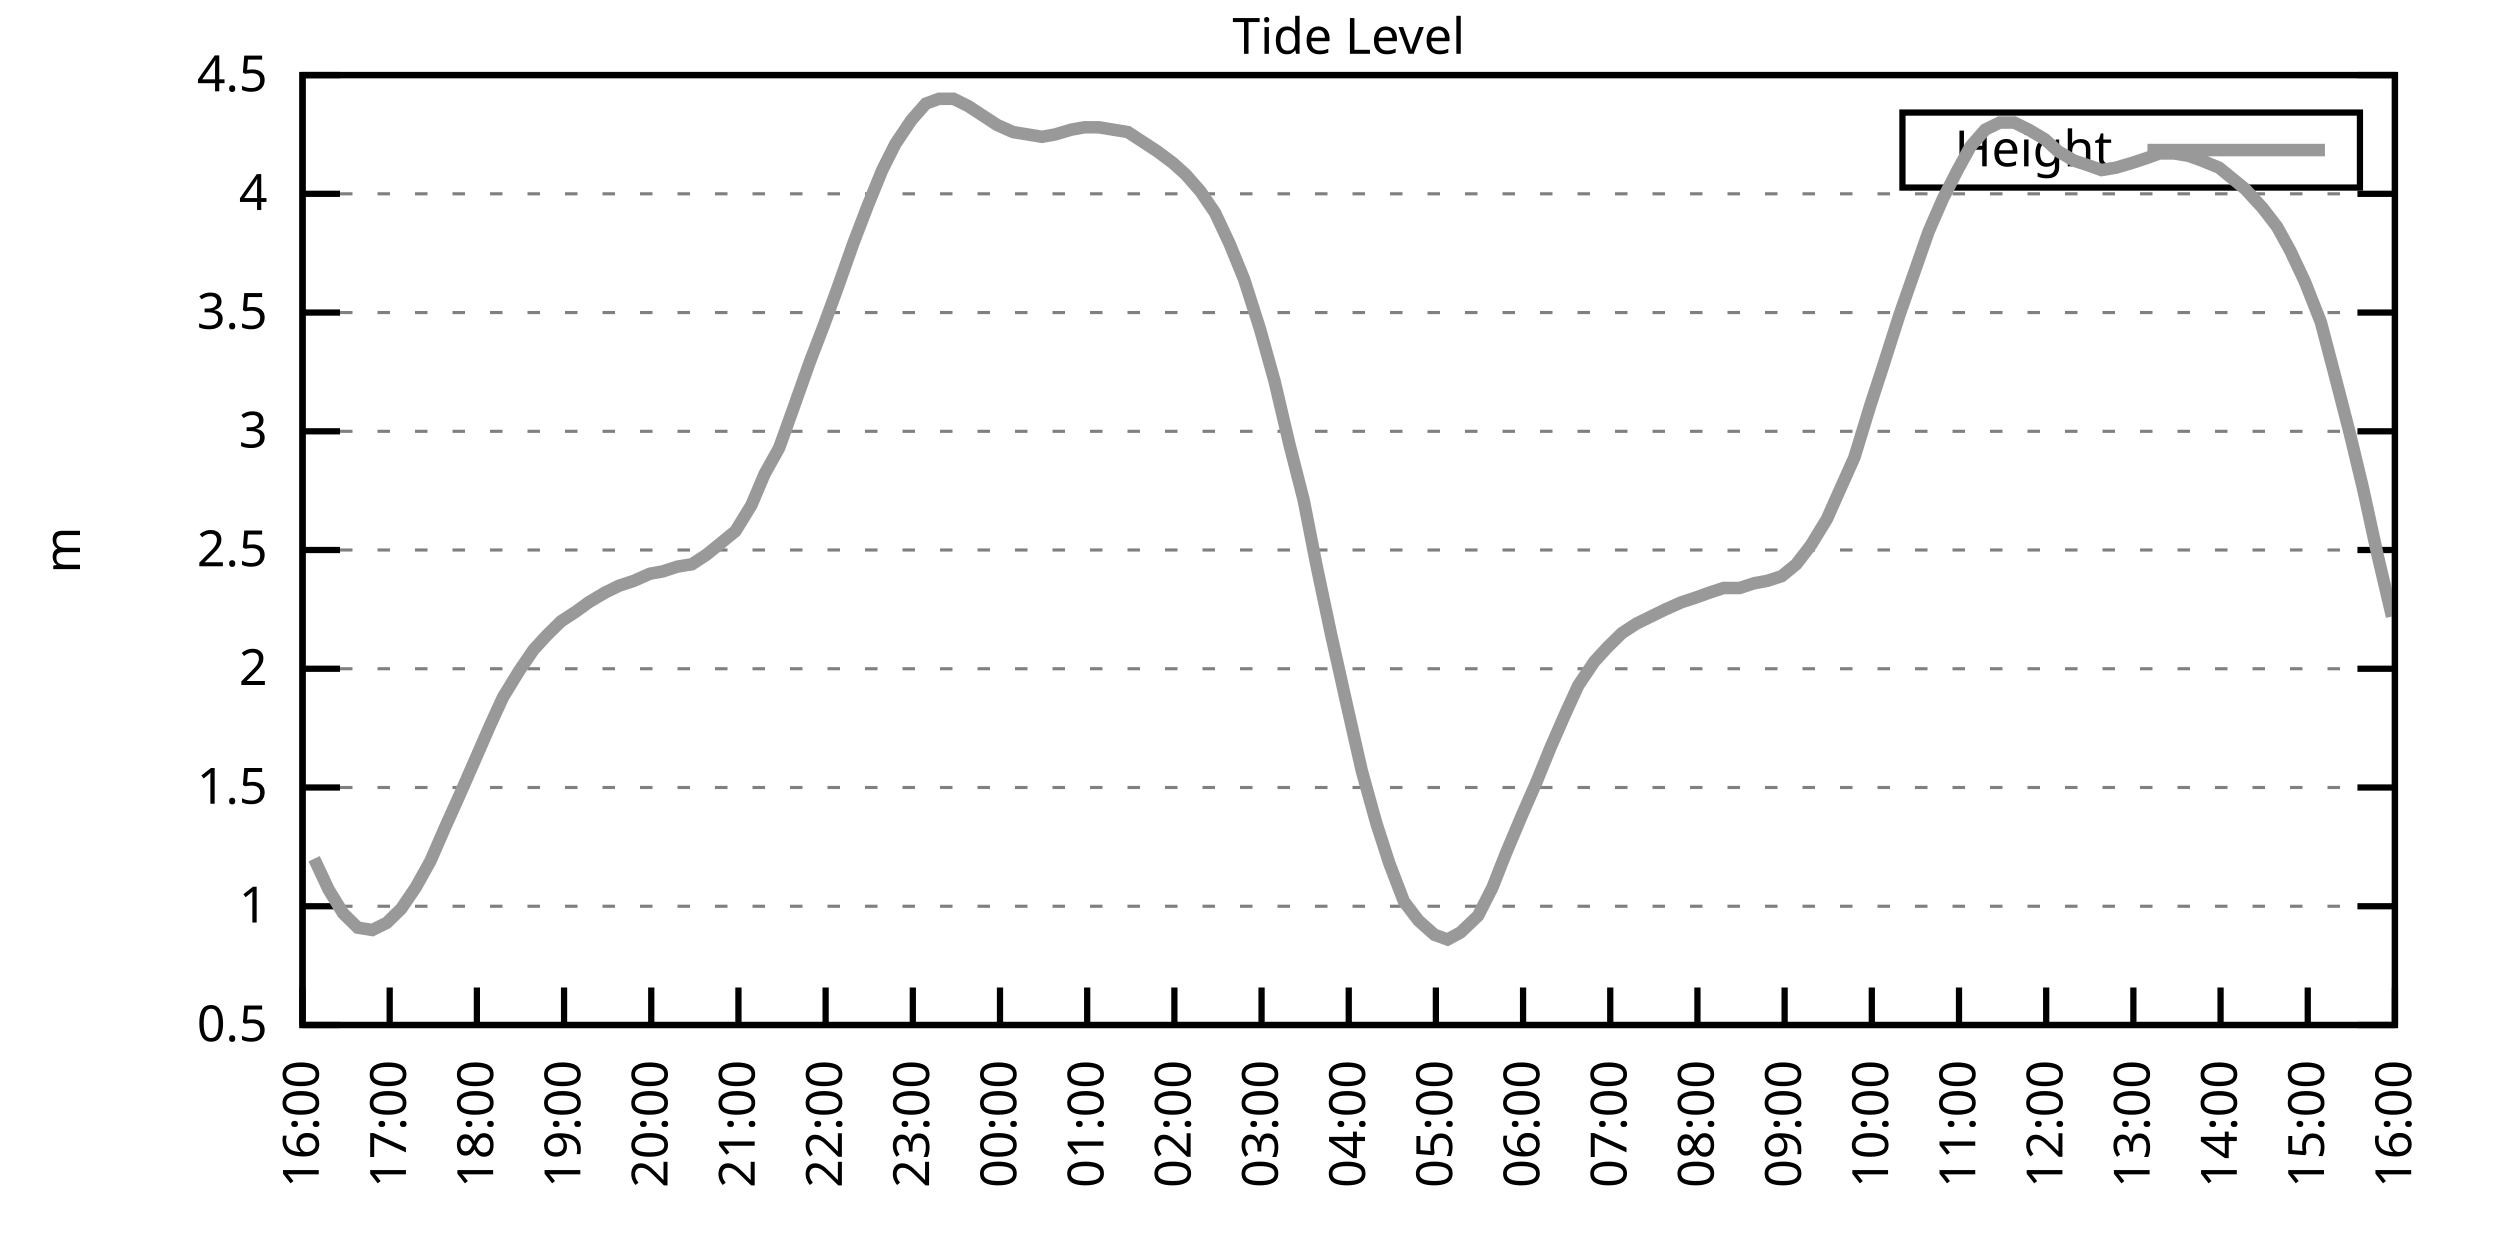
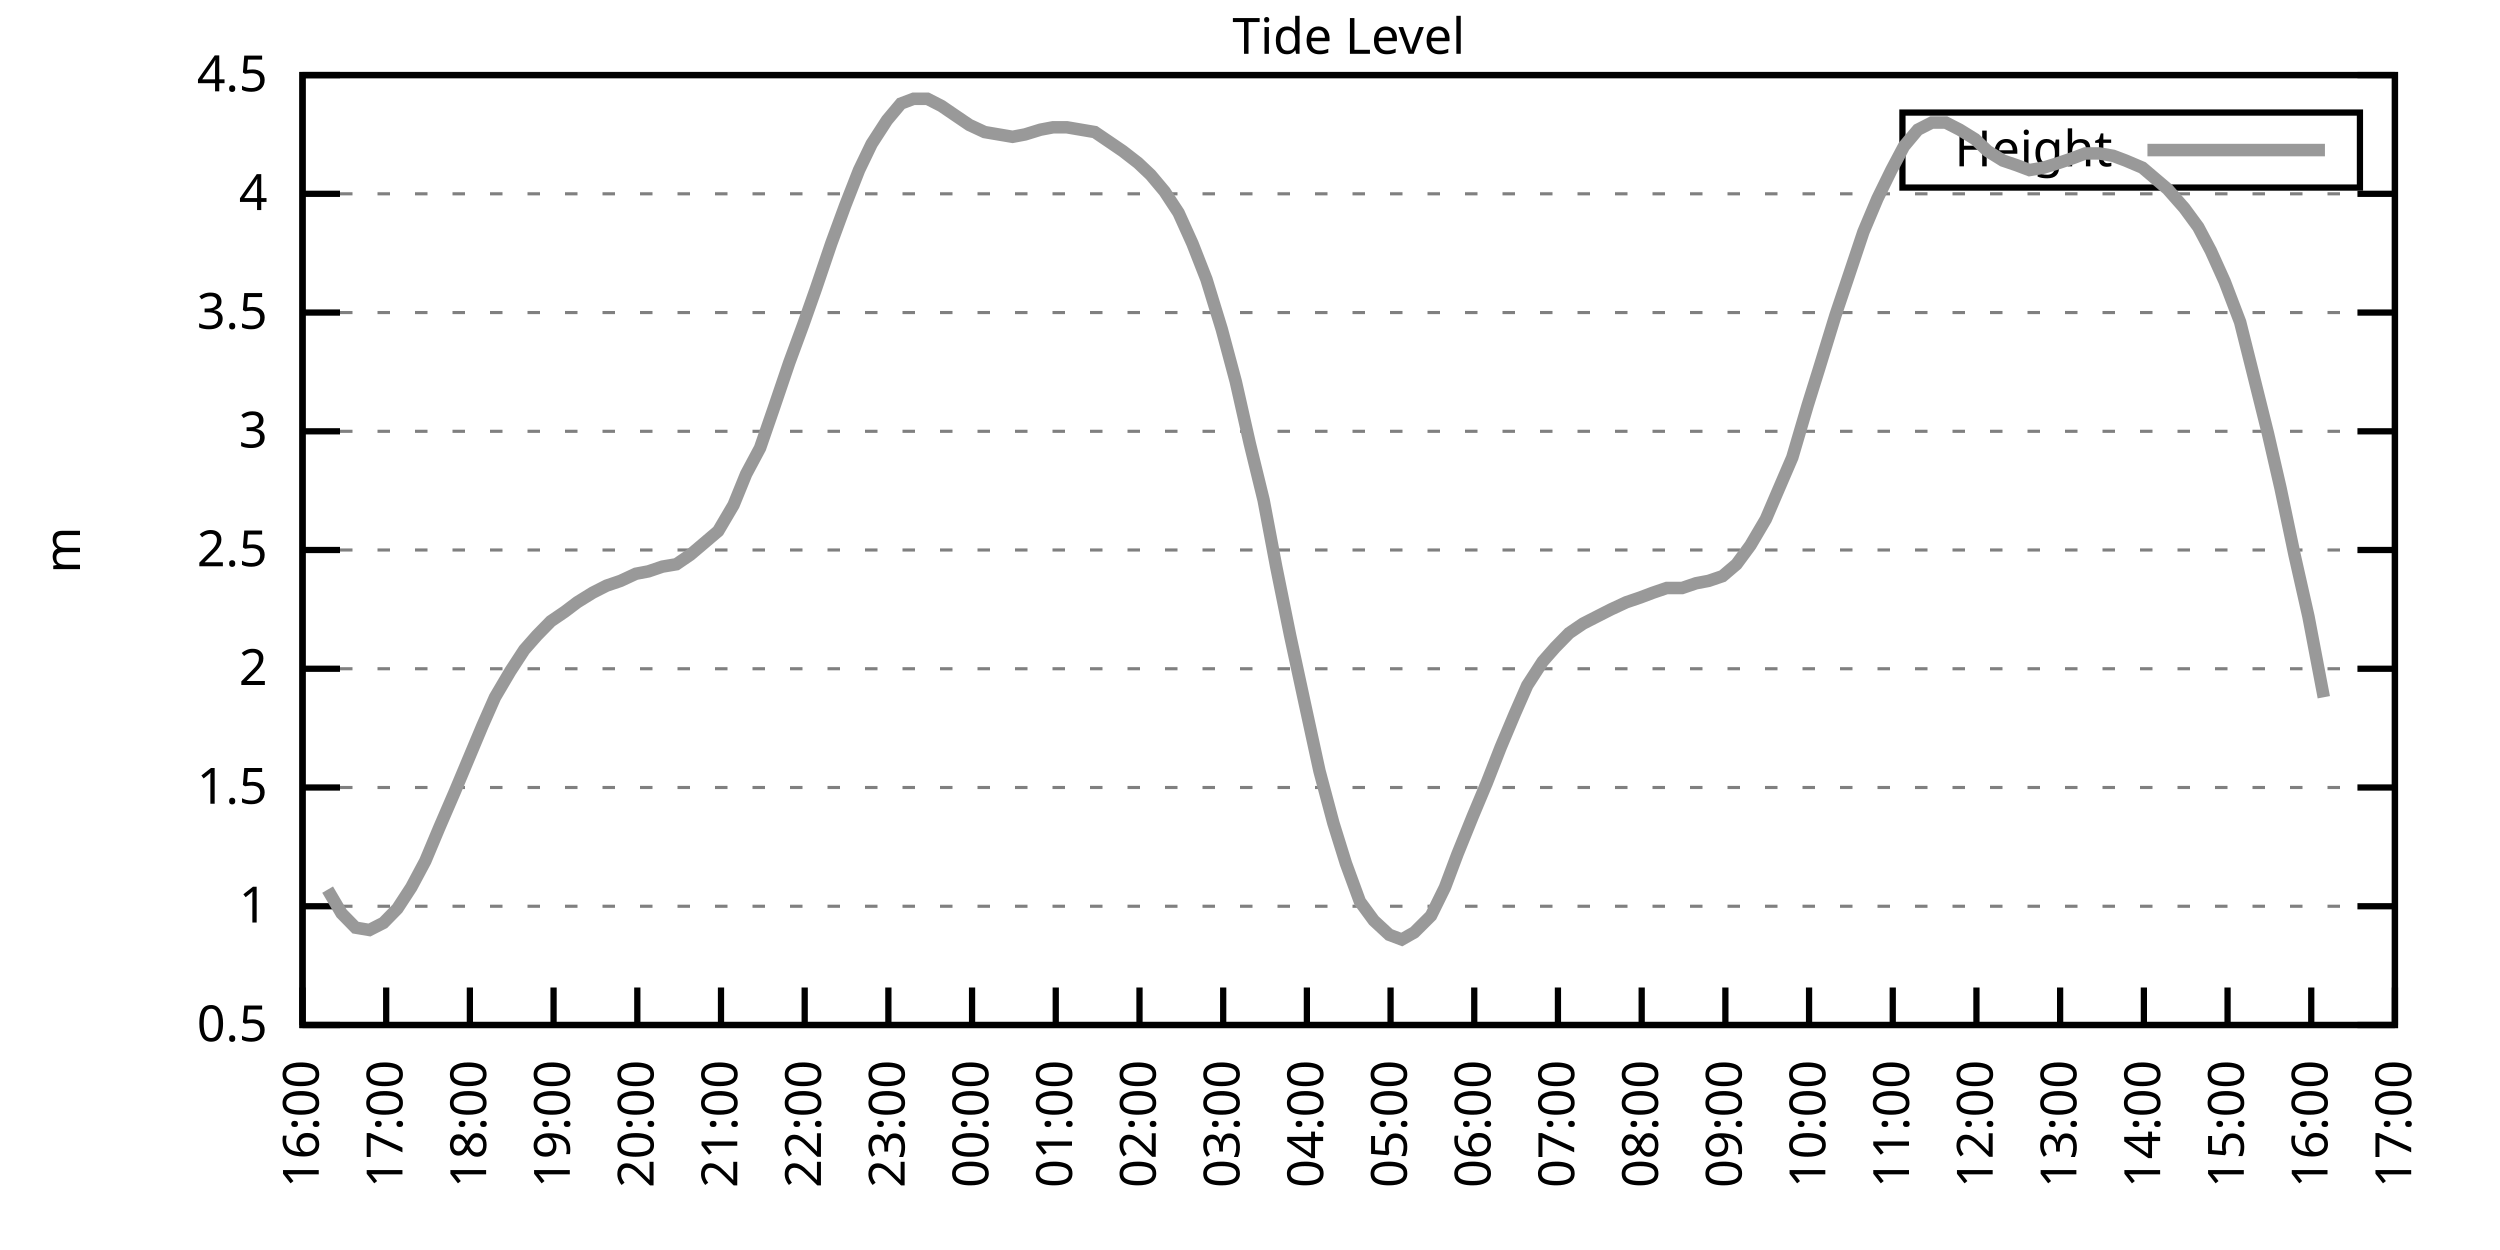
<svg xmlns="http://www.w3.org/2000/svg" xmlns:xlink="http://www.w3.org/1999/xlink" width="400" height="200" viewBox="0 0 400 200">
  <g id="gnuplot_canvas">
    <rect x="0" y="0" width="400" height="200" fill="none" />
    <defs>
      <circle id="gpDot" r="0.5" stroke-width="0.5" stroke="currentColor" />
      <path id="gpPt0" stroke-width="0.333" stroke="currentColor" d="M-1,0 h2 M0,-1 v2" />
      <path id="gpPt1" stroke-width="0.333" stroke="currentColor" d="M-1,-1 L1,1 M1,-1 L-1,1" />
      <path id="gpPt2" stroke-width="0.333" stroke="currentColor" d="M-1,0 L1,0 M0,-1 L0,1 M-1,-1 L1,1 M-1,1 L1,-1" />
      <rect id="gpPt3" stroke-width="0.333" stroke="currentColor" x="-1" y="-1" width="2" height="2" />
      <rect id="gpPt4" stroke-width="0.333" stroke="currentColor" fill="currentColor" x="-1" y="-1" width="2" height="2" />
      <circle id="gpPt5" stroke-width="0.333" stroke="currentColor" cx="0" cy="0" r="1" />
      <use xlink:href="#gpPt5" id="gpPt6" fill="currentColor" stroke="none" />
      <path id="gpPt7" stroke-width="0.333" stroke="currentColor" d="M0,-1.33 L-1.33,0.67 L1.33,0.67 z" />
      <use xlink:href="#gpPt7" id="gpPt8" fill="currentColor" stroke="none" />
      <use xlink:href="#gpPt7" id="gpPt9" stroke="currentColor" transform="rotate(180)" />
      <use xlink:href="#gpPt9" id="gpPt10" fill="currentColor" stroke="none" />
      <use xlink:href="#gpPt3" id="gpPt11" stroke="currentColor" transform="rotate(45)" />
      <use xlink:href="#gpPt11" id="gpPt12" fill="currentColor" stroke="none" />
      <path id="gpPt13" stroke-width="0.333" stroke="currentColor" d="M0,1.330 L1.265,0.411 L0.782,-1.067 L-0.782,-1.076 L-1.265,0.411 z" />
      <use xlink:href="#gpPt13" id="gpPt14" fill="currentColor" stroke="none" />
      <filter id="textbox" filterUnits="objectBoundingBox" x="0" y="0" height="1" width="1">
        <feFlood flood-color="white" flood-opacity="1" result="bgnd" />
        <feComposite in="SourceGraphic" in2="bgnd" operator="atop" />
      </filter>
      <filter id="greybox" filterUnits="objectBoundingBox" x="0" y="0" height="1" width="1">
        <feFlood flood-color="lightgrey" flood-opacity="1" result="grey" />
        <feComposite in="SourceGraphic" in2="grey" operator="atop" />
      </filter>
    </defs>
    <g fill="none" color="white" stroke="currentColor" stroke-width="1.00" stroke-linecap="butt" stroke-linejoin="miter">
</g>
    <g fill="none" color="black" stroke="currentColor" stroke-width="1.00" stroke-linecap="butt" stroke-linejoin="miter">
      <g stroke="none" shape-rendering="crispEdges">
        <polygon fill="rgb(255, 255, 255)" points="48.40,164.00 383.18,164.00 383.18,12.02 48.40,12.02 " />
      </g>
    </g>
    <g fill="none" color="black" stroke="currentColor" stroke-width="1.00" stroke-linecap="butt" stroke-linejoin="miter">
</g>
    <g fill="none" color="black" stroke="black" stroke-width="0.50" stroke-linecap="butt" stroke-linejoin="miter">
</g>
    <g fill="none" color="gray" stroke="currentColor" stroke-width="0.50" stroke-linecap="butt" stroke-linejoin="miter">
      <path stroke="gray" stroke-dasharray="2,4" class="gridline" d="M48.40,164.00 L383.19,164.00  " />
    </g>
    <g fill="none" color="gray" stroke="gray" stroke-width="1.00" stroke-linecap="butt" stroke-linejoin="miter">
</g>
    <g fill="none" color="black" stroke="currentColor" stroke-width="1.00" stroke-linecap="butt" stroke-linejoin="miter">
      <path stroke="black" d="M48.40,164.00 L54.40,164.00 M383.19,164.00 L377.19,164.00  " />
      <g transform="translate(42.80,166.60)" stroke="none" fill="black" font-family="Sans" font-size="8.00" text-anchor="end">
        <text>
          <tspan font-family="Sans"> 0.5</tspan>
        </text>
      </g>
    </g>
    <g fill="none" color="black" stroke="currentColor" stroke-width="1.00" stroke-linecap="butt" stroke-linejoin="miter">
</g>
    <g fill="none" color="black" stroke="black" stroke-width="0.50" stroke-linecap="butt" stroke-linejoin="miter">
</g>
    <g fill="none" color="gray" stroke="currentColor" stroke-width="0.50" stroke-linecap="butt" stroke-linejoin="miter">
      <path stroke="gray" stroke-dasharray="2,4" class="gridline" d="M48.40,145.00 L383.19,145.00  " />
    </g>
    <g fill="none" color="gray" stroke="gray" stroke-width="1.00" stroke-linecap="butt" stroke-linejoin="miter">
</g>
    <g fill="none" color="black" stroke="currentColor" stroke-width="1.00" stroke-linecap="butt" stroke-linejoin="miter">
      <path stroke="black" d="M48.40,145.00 L54.40,145.00 M383.19,145.00 L377.19,145.00  " />
      <g transform="translate(42.80,147.60)" stroke="none" fill="black" font-family="Sans" font-size="8.00" text-anchor="end">
        <text>
          <tspan font-family="Sans"> 1</tspan>
        </text>
      </g>
    </g>
    <g fill="none" color="black" stroke="currentColor" stroke-width="1.00" stroke-linecap="butt" stroke-linejoin="miter">
</g>
    <g fill="none" color="black" stroke="black" stroke-width="0.50" stroke-linecap="butt" stroke-linejoin="miter">
</g>
    <g fill="none" color="gray" stroke="currentColor" stroke-width="0.50" stroke-linecap="butt" stroke-linejoin="miter">
      <path stroke="gray" stroke-dasharray="2,4" class="gridline" d="M48.40,126.00 L383.19,126.00  " />
    </g>
    <g fill="none" color="gray" stroke="gray" stroke-width="1.00" stroke-linecap="butt" stroke-linejoin="miter">
</g>
    <g fill="none" color="black" stroke="currentColor" stroke-width="1.00" stroke-linecap="butt" stroke-linejoin="miter">
      <path stroke="black" d="M48.40,126.00 L54.40,126.00 M383.19,126.00 L377.19,126.00  " />
      <g transform="translate(42.80,128.60)" stroke="none" fill="black" font-family="Sans" font-size="8.00" text-anchor="end">
        <text>
          <tspan font-family="Sans"> 1.5</tspan>
        </text>
      </g>
    </g>
    <g fill="none" color="black" stroke="currentColor" stroke-width="1.00" stroke-linecap="butt" stroke-linejoin="miter">
</g>
    <g fill="none" color="black" stroke="black" stroke-width="0.50" stroke-linecap="butt" stroke-linejoin="miter">
</g>
    <g fill="none" color="gray" stroke="currentColor" stroke-width="0.50" stroke-linecap="butt" stroke-linejoin="miter">
      <path stroke="gray" stroke-dasharray="2,4" class="gridline" d="M48.40,107.00 L383.19,107.00  " />
    </g>
    <g fill="none" color="gray" stroke="gray" stroke-width="1.00" stroke-linecap="butt" stroke-linejoin="miter">
</g>
    <g fill="none" color="black" stroke="currentColor" stroke-width="1.00" stroke-linecap="butt" stroke-linejoin="miter">
      <path stroke="black" d="M48.40,107.00 L54.40,107.00 M383.19,107.00 L377.19,107.00  " />
      <g transform="translate(42.80,109.60)" stroke="none" fill="black" font-family="Sans" font-size="8.00" text-anchor="end">
        <text>
          <tspan font-family="Sans"> 2</tspan>
        </text>
      </g>
    </g>
    <g fill="none" color="black" stroke="currentColor" stroke-width="1.00" stroke-linecap="butt" stroke-linejoin="miter">
</g>
    <g fill="none" color="black" stroke="black" stroke-width="0.50" stroke-linecap="butt" stroke-linejoin="miter">
</g>
    <g fill="none" color="gray" stroke="currentColor" stroke-width="0.50" stroke-linecap="butt" stroke-linejoin="miter">
      <path stroke="gray" stroke-dasharray="2,4" class="gridline" d="M48.40,88.00 L383.19,88.00  " />
    </g>
    <g fill="none" color="gray" stroke="gray" stroke-width="1.00" stroke-linecap="butt" stroke-linejoin="miter">
</g>
    <g fill="none" color="black" stroke="currentColor" stroke-width="1.00" stroke-linecap="butt" stroke-linejoin="miter">
      <path stroke="black" d="M48.40,88.00 L54.40,88.00 M383.19,88.00 L377.19,88.00  " />
      <g transform="translate(42.80,90.60)" stroke="none" fill="black" font-family="Sans" font-size="8.00" text-anchor="end">
        <text>
          <tspan font-family="Sans"> 2.5</tspan>
        </text>
      </g>
    </g>
    <g fill="none" color="black" stroke="currentColor" stroke-width="1.00" stroke-linecap="butt" stroke-linejoin="miter">
</g>
    <g fill="none" color="black" stroke="black" stroke-width="0.50" stroke-linecap="butt" stroke-linejoin="miter">
</g>
    <g fill="none" color="gray" stroke="currentColor" stroke-width="0.50" stroke-linecap="butt" stroke-linejoin="miter">
      <path stroke="gray" stroke-dasharray="2,4" class="gridline" d="M48.40,69.01 L383.19,69.01  " />
    </g>
    <g fill="none" color="gray" stroke="gray" stroke-width="1.00" stroke-linecap="butt" stroke-linejoin="miter">
</g>
    <g fill="none" color="black" stroke="currentColor" stroke-width="1.00" stroke-linecap="butt" stroke-linejoin="miter">
      <path stroke="black" d="M48.40,69.01 L54.40,69.01 M383.19,69.01 L377.19,69.01  " />
      <g transform="translate(42.80,71.61)" stroke="none" fill="black" font-family="Sans" font-size="8.00" text-anchor="end">
        <text>
          <tspan font-family="Sans"> 3</tspan>
        </text>
      </g>
    </g>
    <g fill="none" color="black" stroke="currentColor" stroke-width="1.00" stroke-linecap="butt" stroke-linejoin="miter">
</g>
    <g fill="none" color="black" stroke="black" stroke-width="0.50" stroke-linecap="butt" stroke-linejoin="miter">
</g>
    <g fill="none" color="gray" stroke="currentColor" stroke-width="0.50" stroke-linecap="butt" stroke-linejoin="miter">
      <path stroke="gray" stroke-dasharray="2,4" class="gridline" d="M48.40,50.01 L383.19,50.01  " />
    </g>
    <g fill="none" color="gray" stroke="gray" stroke-width="1.00" stroke-linecap="butt" stroke-linejoin="miter">
</g>
    <g fill="none" color="black" stroke="currentColor" stroke-width="1.00" stroke-linecap="butt" stroke-linejoin="miter">
      <path stroke="black" d="M48.40,50.01 L54.40,50.01 M383.19,50.01 L377.19,50.01  " />
      <g transform="translate(42.80,52.61)" stroke="none" fill="black" font-family="Sans" font-size="8.00" text-anchor="end">
        <text>
          <tspan font-family="Sans"> 3.5</tspan>
        </text>
      </g>
    </g>
    <g fill="none" color="black" stroke="currentColor" stroke-width="1.00" stroke-linecap="butt" stroke-linejoin="miter">
</g>
    <g fill="none" color="black" stroke="black" stroke-width="0.50" stroke-linecap="butt" stroke-linejoin="miter">
</g>
    <g fill="none" color="gray" stroke="currentColor" stroke-width="0.50" stroke-linecap="butt" stroke-linejoin="miter">
      <path stroke="gray" stroke-dasharray="2,4" class="gridline" d="M48.40,31.01 L383.19,31.01  " />
    </g>
    <g fill="none" color="gray" stroke="gray" stroke-width="1.00" stroke-linecap="butt" stroke-linejoin="miter">
</g>
    <g fill="none" color="black" stroke="currentColor" stroke-width="1.00" stroke-linecap="butt" stroke-linejoin="miter">
      <path stroke="black" d="M48.40,31.01 L54.40,31.01 M383.19,31.01 L377.19,31.01  " />
      <g transform="translate(42.80,33.61)" stroke="none" fill="black" font-family="Sans" font-size="8.00" text-anchor="end">
        <text>
          <tspan font-family="Sans"> 4</tspan>
        </text>
      </g>
    </g>
    <g fill="none" color="black" stroke="currentColor" stroke-width="1.00" stroke-linecap="butt" stroke-linejoin="miter">
</g>
    <g fill="none" color="black" stroke="black" stroke-width="0.50" stroke-linecap="butt" stroke-linejoin="miter">
</g>
    <g fill="none" color="gray" stroke="currentColor" stroke-width="0.50" stroke-linecap="butt" stroke-linejoin="miter">
      <path stroke="gray" stroke-dasharray="2,4" class="gridline" d="M48.40,12.01 L383.19,12.01  " />
    </g>
    <g fill="none" color="gray" stroke="gray" stroke-width="1.00" stroke-linecap="butt" stroke-linejoin="miter">
</g>
    <g fill="none" color="black" stroke="currentColor" stroke-width="1.00" stroke-linecap="butt" stroke-linejoin="miter">
      <path stroke="black" d="M48.40,12.01 L54.40,12.01 M383.19,12.01 L377.19,12.01  " />
      <g transform="translate(42.80,14.61)" stroke="none" fill="black" font-family="Sans" font-size="8.00" text-anchor="end">
        <text>
          <tspan font-family="Sans"> 4.5</tspan>
        </text>
      </g>
    </g>
    <g fill="none" color="black" stroke="currentColor" stroke-width="1.00" stroke-linecap="butt" stroke-linejoin="miter">
      <path stroke="black" d="M48.40,164.00 L48.40,158.00  " />
      <g transform="translate(51.00,169.60) rotate(270.00)" stroke="none" fill="black" font-family="Sans" font-size="8.00" text-anchor="end">
        <text>
          <tspan font-family="Sans">16:00</tspan>
        </text>
      </g>
    </g>
    <g fill="none" color="black" stroke="currentColor" stroke-width="1.00" stroke-linecap="butt" stroke-linejoin="miter">
-       <path stroke="black" d="M62.35,164.00 L62.35,158.00  " />
-       <g transform="translate(64.95,169.60) rotate(270.00)" stroke="none" fill="black" font-family="Sans" font-size="8.00" text-anchor="end">
+       <path stroke="black" d="M61.79,164.00 L61.79,158.00  " />
+       <g transform="translate(64.39,169.60) rotate(270.00)" stroke="none" fill="black" font-family="Sans" font-size="8.00" text-anchor="end">
        <text>
          <tspan font-family="Sans">17:00</tspan>
        </text>
      </g>
    </g>
    <g fill="none" color="black" stroke="currentColor" stroke-width="1.00" stroke-linecap="butt" stroke-linejoin="miter">
-       <path stroke="black" d="M76.30,164.00 L76.30,158.00  " />
-       <g transform="translate(78.90,169.60) rotate(270.00)" stroke="none" fill="black" font-family="Sans" font-size="8.00" text-anchor="end">
+       <path stroke="black" d="M75.18,164.00 L75.18,158.00  " />
+       <g transform="translate(77.78,169.60) rotate(270.00)" stroke="none" fill="black" font-family="Sans" font-size="8.00" text-anchor="end">
        <text>
          <tspan font-family="Sans">18:00</tspan>
        </text>
      </g>
    </g>
    <g fill="none" color="black" stroke="currentColor" stroke-width="1.00" stroke-linecap="butt" stroke-linejoin="miter">
-       <path stroke="black" d="M90.25,164.00 L90.25,158.00  " />
-       <g transform="translate(92.85,169.60) rotate(270.00)" stroke="none" fill="black" font-family="Sans" font-size="8.00" text-anchor="end">
+       <path stroke="black" d="M88.57,164.00 L88.57,158.00  " />
+       <g transform="translate(91.17,169.60) rotate(270.00)" stroke="none" fill="black" font-family="Sans" font-size="8.00" text-anchor="end">
        <text>
          <tspan font-family="Sans">19:00</tspan>
        </text>
      </g>
    </g>
    <g fill="none" color="black" stroke="currentColor" stroke-width="1.00" stroke-linecap="butt" stroke-linejoin="miter">
-       <path stroke="black" d="M104.20,164.00 L104.20,158.00  " />
-       <g transform="translate(106.80,169.60) rotate(270.00)" stroke="none" fill="black" font-family="Sans" font-size="8.00" text-anchor="end">
+       <path stroke="black" d="M101.97,164.00 L101.97,158.00  " />
+       <g transform="translate(104.57,169.60) rotate(270.00)" stroke="none" fill="black" font-family="Sans" font-size="8.00" text-anchor="end">
        <text>
          <tspan font-family="Sans">20:00</tspan>
        </text>
      </g>
    </g>
    <g fill="none" color="black" stroke="currentColor" stroke-width="1.00" stroke-linecap="butt" stroke-linejoin="miter">
-       <path stroke="black" d="M118.15,164.00 L118.15,158.00  " />
-       <g transform="translate(120.75,169.60) rotate(270.00)" stroke="none" fill="black" font-family="Sans" font-size="8.00" text-anchor="end">
+       <path stroke="black" d="M115.36,164.00 L115.36,158.00  " />
+       <g transform="translate(117.96,169.60) rotate(270.00)" stroke="none" fill="black" font-family="Sans" font-size="8.00" text-anchor="end">
        <text>
          <tspan font-family="Sans">21:00</tspan>
        </text>
      </g>
    </g>
    <g fill="none" color="black" stroke="currentColor" stroke-width="1.00" stroke-linecap="butt" stroke-linejoin="miter">
-       <path stroke="black" d="M132.10,164.00 L132.10,158.00  " />
-       <g transform="translate(134.70,169.60) rotate(270.00)" stroke="none" fill="black" font-family="Sans" font-size="8.00" text-anchor="end">
+       <path stroke="black" d="M128.75,164.00 L128.75,158.00  " />
+       <g transform="translate(131.35,169.60) rotate(270.00)" stroke="none" fill="black" font-family="Sans" font-size="8.00" text-anchor="end">
        <text>
          <tspan font-family="Sans">22:00</tspan>
        </text>
      </g>
    </g>
    <g fill="none" color="black" stroke="currentColor" stroke-width="1.00" stroke-linecap="butt" stroke-linejoin="miter">
-       <path stroke="black" d="M146.05,164.00 L146.05,158.00  " />
-       <g transform="translate(148.65,169.60) rotate(270.00)" stroke="none" fill="black" font-family="Sans" font-size="8.00" text-anchor="end">
+       <path stroke="black" d="M142.14,164.00 L142.14,158.00  " />
+       <g transform="translate(144.74,169.60) rotate(270.00)" stroke="none" fill="black" font-family="Sans" font-size="8.00" text-anchor="end">
        <text>
          <tspan font-family="Sans">23:00</tspan>
        </text>
      </g>
    </g>
    <g fill="none" color="black" stroke="currentColor" stroke-width="1.00" stroke-linecap="butt" stroke-linejoin="miter">
-       <path stroke="black" d="M160.00,164.00 L160.00,158.00  " />
-       <g transform="translate(162.60,169.60) rotate(270.00)" stroke="none" fill="black" font-family="Sans" font-size="8.00" text-anchor="end">
+       <path stroke="black" d="M155.53,164.00 L155.53,158.00  " />
+       <g transform="translate(158.13,169.60) rotate(270.00)" stroke="none" fill="black" font-family="Sans" font-size="8.00" text-anchor="end">
        <text>
          <tspan font-family="Sans">00:00</tspan>
        </text>
      </g>
    </g>
    <g fill="none" color="black" stroke="currentColor" stroke-width="1.00" stroke-linecap="butt" stroke-linejoin="miter">
-       <path stroke="black" d="M173.95,164.00 L173.95,158.00  " />
-       <g transform="translate(176.55,169.60) rotate(270.00)" stroke="none" fill="black" font-family="Sans" font-size="8.00" text-anchor="end">
+       <path stroke="black" d="M168.92,164.00 L168.92,158.00  " />
+       <g transform="translate(171.52,169.60) rotate(270.00)" stroke="none" fill="black" font-family="Sans" font-size="8.00" text-anchor="end">
        <text>
          <tspan font-family="Sans">01:00</tspan>
        </text>
      </g>
    </g>
    <g fill="none" color="black" stroke="currentColor" stroke-width="1.00" stroke-linecap="butt" stroke-linejoin="miter">
-       <path stroke="black" d="M187.90,164.00 L187.90,158.00  " />
-       <g transform="translate(190.50,169.60) rotate(270.00)" stroke="none" fill="black" font-family="Sans" font-size="8.00" text-anchor="end">
+       <path stroke="black" d="M182.32,164.00 L182.32,158.00  " />
+       <g transform="translate(184.92,169.60) rotate(270.00)" stroke="none" fill="black" font-family="Sans" font-size="8.00" text-anchor="end">
        <text>
          <tspan font-family="Sans">02:00</tspan>
        </text>
      </g>
    </g>
    <g fill="none" color="black" stroke="currentColor" stroke-width="1.00" stroke-linecap="butt" stroke-linejoin="miter">
-       <path stroke="black" d="M201.85,164.00 L201.85,158.00  " />
-       <g transform="translate(204.45,169.60) rotate(270.00)" stroke="none" fill="black" font-family="Sans" font-size="8.00" text-anchor="end">
+       <path stroke="black" d="M195.71,164.00 L195.71,158.00  " />
+       <g transform="translate(198.31,169.60) rotate(270.00)" stroke="none" fill="black" font-family="Sans" font-size="8.00" text-anchor="end">
        <text>
          <tspan font-family="Sans">03:00</tspan>
        </text>
      </g>
    </g>
    <g fill="none" color="black" stroke="currentColor" stroke-width="1.00" stroke-linecap="butt" stroke-linejoin="miter">
-       <path stroke="black" d="M215.80,164.00 L215.80,158.00  " />
-       <g transform="translate(218.40,169.60) rotate(270.00)" stroke="none" fill="black" font-family="Sans" font-size="8.00" text-anchor="end">
+       <path stroke="black" d="M209.10,164.00 L209.10,158.00  " />
+       <g transform="translate(211.70,169.60) rotate(270.00)" stroke="none" fill="black" font-family="Sans" font-size="8.00" text-anchor="end">
        <text>
          <tspan font-family="Sans">04:00</tspan>
        </text>
      </g>
    </g>
    <g fill="none" color="black" stroke="currentColor" stroke-width="1.00" stroke-linecap="butt" stroke-linejoin="miter">
-       <path stroke="black" d="M229.74,164.00 L229.74,158.00  " />
-       <g transform="translate(232.34,169.60) rotate(270.00)" stroke="none" fill="black" font-family="Sans" font-size="8.00" text-anchor="end">
+       <path stroke="black" d="M222.49,164.00 L222.49,158.00  " />
+       <g transform="translate(225.09,169.60) rotate(270.00)" stroke="none" fill="black" font-family="Sans" font-size="8.00" text-anchor="end">
        <text>
          <tspan font-family="Sans">05:00</tspan>
        </text>
      </g>
    </g>
    <g fill="none" color="black" stroke="currentColor" stroke-width="1.00" stroke-linecap="butt" stroke-linejoin="miter">
-       <path stroke="black" d="M243.69,164.00 L243.69,158.00  " />
-       <g transform="translate(246.29,169.60) rotate(270.00)" stroke="none" fill="black" font-family="Sans" font-size="8.00" text-anchor="end">
+       <path stroke="black" d="M235.88,164.00 L235.88,158.00  " />
+       <g transform="translate(238.48,169.60) rotate(270.00)" stroke="none" fill="black" font-family="Sans" font-size="8.00" text-anchor="end">
        <text>
          <tspan font-family="Sans">06:00</tspan>
        </text>
      </g>
    </g>
    <g fill="none" color="black" stroke="currentColor" stroke-width="1.00" stroke-linecap="butt" stroke-linejoin="miter">
-       <path stroke="black" d="M257.64,164.00 L257.64,158.00  " />
-       <g transform="translate(260.24,169.60) rotate(270.00)" stroke="none" fill="black" font-family="Sans" font-size="8.00" text-anchor="end">
+       <path stroke="black" d="M249.27,164.00 L249.27,158.00  " />
+       <g transform="translate(251.87,169.60) rotate(270.00)" stroke="none" fill="black" font-family="Sans" font-size="8.00" text-anchor="end">
        <text>
          <tspan font-family="Sans">07:00</tspan>
        </text>
      </g>
    </g>
    <g fill="none" color="black" stroke="currentColor" stroke-width="1.00" stroke-linecap="butt" stroke-linejoin="miter">
-       <path stroke="black" d="M271.59,164.00 L271.59,158.00  " />
-       <g transform="translate(274.19,169.60) rotate(270.00)" stroke="none" fill="black" font-family="Sans" font-size="8.00" text-anchor="end">
+       <path stroke="black" d="M262.67,164.00 L262.67,158.00  " />
+       <g transform="translate(265.27,169.60) rotate(270.00)" stroke="none" fill="black" font-family="Sans" font-size="8.00" text-anchor="end">
        <text>
          <tspan font-family="Sans">08:00</tspan>
        </text>
      </g>
    </g>
    <g fill="none" color="black" stroke="currentColor" stroke-width="1.00" stroke-linecap="butt" stroke-linejoin="miter">
-       <path stroke="black" d="M285.54,164.00 L285.54,158.00  " />
-       <g transform="translate(288.14,169.60) rotate(270.00)" stroke="none" fill="black" font-family="Sans" font-size="8.00" text-anchor="end">
+       <path stroke="black" d="M276.06,164.00 L276.06,158.00  " />
+       <g transform="translate(278.66,169.60) rotate(270.00)" stroke="none" fill="black" font-family="Sans" font-size="8.00" text-anchor="end">
        <text>
          <tspan font-family="Sans">09:00</tspan>
        </text>
      </g>
    </g>
    <g fill="none" color="black" stroke="currentColor" stroke-width="1.00" stroke-linecap="butt" stroke-linejoin="miter">
-       <path stroke="black" d="M299.49,164.00 L299.49,158.00  " />
-       <g transform="translate(302.09,169.60) rotate(270.00)" stroke="none" fill="black" font-family="Sans" font-size="8.00" text-anchor="end">
+       <path stroke="black" d="M289.45,164.00 L289.45,158.00  " />
+       <g transform="translate(292.05,169.60) rotate(270.00)" stroke="none" fill="black" font-family="Sans" font-size="8.00" text-anchor="end">
        <text>
          <tspan font-family="Sans">10:00</tspan>
        </text>
      </g>
    </g>
    <g fill="none" color="black" stroke="currentColor" stroke-width="1.00" stroke-linecap="butt" stroke-linejoin="miter">
-       <path stroke="black" d="M313.44,164.00 L313.44,158.00  " />
-       <g transform="translate(316.04,169.60) rotate(270.00)" stroke="none" fill="black" font-family="Sans" font-size="8.00" text-anchor="end">
+       <path stroke="black" d="M302.84,164.00 L302.84,158.00  " />
+       <g transform="translate(305.44,169.60) rotate(270.00)" stroke="none" fill="black" font-family="Sans" font-size="8.00" text-anchor="end">
        <text>
          <tspan font-family="Sans">11:00</tspan>
        </text>
      </g>
    </g>
    <g fill="none" color="black" stroke="currentColor" stroke-width="1.00" stroke-linecap="butt" stroke-linejoin="miter">
-       <path stroke="black" d="M327.39,164.00 L327.39,158.00  " />
-       <g transform="translate(329.99,169.60) rotate(270.00)" stroke="none" fill="black" font-family="Sans" font-size="8.00" text-anchor="end">
+       <path stroke="black" d="M316.23,164.00 L316.23,158.00  " />
+       <g transform="translate(318.83,169.60) rotate(270.00)" stroke="none" fill="black" font-family="Sans" font-size="8.00" text-anchor="end">
        <text>
          <tspan font-family="Sans">12:00</tspan>
        </text>
      </g>
    </g>
    <g fill="none" color="black" stroke="currentColor" stroke-width="1.00" stroke-linecap="butt" stroke-linejoin="miter">
-       <path stroke="black" d="M341.34,164.00 L341.34,158.00  " />
-       <g transform="translate(343.94,169.60) rotate(270.00)" stroke="none" fill="black" font-family="Sans" font-size="8.00" text-anchor="end">
+       <path stroke="black" d="M329.62,164.00 L329.62,158.00  " />
+       <g transform="translate(332.22,169.60) rotate(270.00)" stroke="none" fill="black" font-family="Sans" font-size="8.00" text-anchor="end">
        <text>
          <tspan font-family="Sans">13:00</tspan>
        </text>
      </g>
    </g>
    <g fill="none" color="black" stroke="currentColor" stroke-width="1.00" stroke-linecap="butt" stroke-linejoin="miter">
-       <path stroke="black" d="M355.29,164.00 L355.29,158.00  " />
-       <g transform="translate(357.89,169.60) rotate(270.00)" stroke="none" fill="black" font-family="Sans" font-size="8.00" text-anchor="end">
+       <path stroke="black" d="M343.02,164.00 L343.02,158.00  " />
+       <g transform="translate(345.62,169.60) rotate(270.00)" stroke="none" fill="black" font-family="Sans" font-size="8.00" text-anchor="end">
        <text>
          <tspan font-family="Sans">14:00</tspan>
        </text>
      </g>
    </g>
    <g fill="none" color="black" stroke="currentColor" stroke-width="1.00" stroke-linecap="butt" stroke-linejoin="miter">
-       <path stroke="black" d="M369.24,164.00 L369.24,158.00  " />
-       <g transform="translate(371.84,169.60) rotate(270.00)" stroke="none" fill="black" font-family="Sans" font-size="8.00" text-anchor="end">
+       <path stroke="black" d="M356.41,164.00 L356.41,158.00  " />
+       <g transform="translate(359.01,169.60) rotate(270.00)" stroke="none" fill="black" font-family="Sans" font-size="8.00" text-anchor="end">
        <text>
          <tspan font-family="Sans">15:00</tspan>
+         </text>
+       </g>
+     </g>
+     <g fill="none" color="black" stroke="currentColor" stroke-width="1.00" stroke-linecap="butt" stroke-linejoin="miter">
+       <path stroke="black" d="M369.80,164.00 L369.80,158.00  " />
+       <g transform="translate(372.40,169.60) rotate(270.00)" stroke="none" fill="black" font-family="Sans" font-size="8.00" text-anchor="end">
+         <text>
+           <tspan font-family="Sans">16:00</tspan>
        </text>
      </g>
    </g>
    <g fill="none" color="black" stroke="currentColor" stroke-width="1.00" stroke-linecap="butt" stroke-linejoin="miter">
      <path stroke="black" d="M383.19,164.00 L383.19,158.00  " />
      <g transform="translate(385.79,169.60) rotate(270.00)" stroke="none" fill="black" font-family="Sans" font-size="8.00" text-anchor="end">
        <text>
-           <tspan font-family="Sans">16:00</tspan>
+           <tspan font-family="Sans">17:00</tspan>
        </text>
      </g>
    </g>
    <g fill="none" color="black" stroke="currentColor" stroke-width="1.00" stroke-linecap="butt" stroke-linejoin="miter">
</g>
    <g fill="none" color="black" stroke="currentColor" stroke-width="1.00" stroke-linecap="butt" stroke-linejoin="miter">
      <path stroke="black" d="M48.40,12.01 L48.40,164.00 L383.19,164.00 L383.19,12.01 L48.40,12.01 Z  " />
    </g>
    <g fill="none" color="black" stroke="currentColor" stroke-width="1.00" stroke-linecap="butt" stroke-linejoin="miter">
</g>
    <g fill="none" color="black" stroke="currentColor" stroke-width="1.00" stroke-linecap="butt" stroke-linejoin="miter">
      <path stroke="black" d="M304.39,30.01 L304.39,18.01 L377.59,18.01 L377.59,30.01 L304.39,30.01 Z  " />
    </g>
    <g id="Tide_level_plot_1">
      <g fill="none" color="white" stroke="black" stroke-width="2.00" stroke-linecap="butt" stroke-linejoin="miter">
</g>
      <g fill="none" color="black" stroke="currentColor" stroke-width="2.00" stroke-linecap="butt" stroke-linejoin="miter">
        <g transform="translate(337.99,26.61)" stroke="none" fill="black" font-family="Sans" font-size="8.00" text-anchor="end">
          <text>
            <tspan font-family="Sans">Height</tspan>
          </text>
        </g>
      </g>
      <g fill="none" color="black" stroke="currentColor" stroke-width="2.00" stroke-linecap="butt" stroke-linejoin="miter">
-         <path stroke="rgb(153, 153, 153)" d="M343.59,24.01 L371.99,24.01 M50.26,137.40 L52.58,142.34 L54.91,146.14 L57.23,148.42 L59.56,148.80 L61.88,147.66   L64.21,145.38 L66.53,141.96 L68.86,137.78 L71.18,132.46 L73.74,126.76 L76.07,121.44 L78.39,116.12 L80.48,111.56   L83.04,107.38 L85.37,103.96 L87.46,101.68 L89.78,99.40 L92.11,97.88 L94.20,96.36 L96.76,94.84 L99.08,93.70   L101.41,92.94 L103.97,91.80 L106.06,91.42 L108.38,90.66 L110.71,90.28 L113.03,88.76 L115.36,86.87 L117.68,84.97   L120.24,80.79 L122.33,75.85 L124.66,71.67 L126.98,65.21 L129.54,57.99 L131.87,51.91 L133.96,46.21 L136.51,38.99   L138.84,32.91 L141.16,27.21 L143.26,23.03 L145.81,19.23 L148.14,16.57 L150.23,15.81 L152.56,15.81 L154.88,16.95   L157.21,18.47 L159.53,19.99 L162.09,21.13 L164.41,21.51 L166.74,21.89 L168.83,21.51 L171.39,20.75 L173.48,20.37   L175.81,20.37 L178.13,20.75 L180.46,21.13 L182.78,22.65 L185.11,24.17 L187.66,26.07 L189.76,27.97 L192.08,30.63   L194.41,34.05 L196.73,38.99 L199.06,44.69 L201.61,52.67 L203.94,61.03 L206.26,70.91 L208.59,80.03 L210.68,90.66   L213.01,101.68 L215.56,113.08 L217.89,123.34 L220.21,131.70 L222.30,138.16 L224.63,144.24 L226.95,147.28 L229.51,149.56   L231.60,150.32 L233.70,149.18 L236.49,146.52 L238.81,141.96 L240.90,136.64 L243.46,130.56 L245.79,125.24 L248.11,119.54   L250.44,114.22 L252.53,109.66 L255.09,105.86 L257.18,103.58 L259.50,101.30 L261.83,99.78 L264.15,98.64 L266.48,97.50   L269.04,96.36 L271.36,95.60 L273.45,94.84 L275.78,94.08 L278.34,94.08 L280.66,93.32 L282.75,92.94 L285.08,92.18   L287.40,90.28 L289.73,87.25 L292.29,83.07 L294.15,78.89 L296.70,73.19 L299.26,64.83 L301.12,59.13 L303.91,50.39   L305.77,45.07 L308.56,37.09 L310.88,31.77 L313.21,27.21 L315.30,23.41 L317.63,20.75 L319.95,19.61 L322.28,19.61   L324.60,20.75 L327.16,22.27 L329.25,24.17 L331.81,25.69 L334.13,26.45 L336.23,27.21 L338.55,26.83 L341.11,26.07   L343.43,25.31 L345.53,24.55 L347.85,24.55 L350.18,24.93 L352.27,25.69 L355.06,26.83 L357.38,28.73 L359.24,30.25   L362.03,33.29 L364.36,36.33 L366.45,40.13 L368.78,45.07 L371.33,51.53 L373.43,59.51 L375.98,69.39 L378.08,78.13   L380.40,88.76 L382.73,98.64  " />
+         <path stroke="rgb(153, 153, 153)" d="M343.59,24.01 L371.99,24.01 M52.42,142.34 L54.65,146.14 L56.88,148.42 L59.11,148.80 L61.35,147.66 L63.58,145.38   L65.81,141.96 L68.04,137.78 L70.27,132.46 L72.73,126.76 L74.96,121.44 L77.19,116.12 L79.20,111.56 L81.66,107.38   L83.89,103.96 L85.90,101.68 L88.13,99.40 L90.36,97.88 L92.37,96.36 L94.82,94.84 L97.06,93.70 L99.29,92.94   L101.74,91.80 L103.75,91.42 L105.98,90.66 L108.22,90.28 L110.45,88.76 L112.68,86.87 L114.91,84.97 L117.37,80.79   L119.38,75.85 L121.61,71.67 L123.84,65.21 L126.29,57.99 L128.53,51.91 L130.54,46.21 L132.99,38.99 L135.22,32.91   L137.45,27.21 L139.46,23.03 L141.92,19.23 L144.15,16.57 L146.16,15.81 L148.39,15.81 L150.62,16.95 L152.85,18.47   L155.09,19.99 L157.54,21.13 L159.77,21.51 L162.01,21.89 L164.01,21.51 L166.47,20.75 L168.48,20.37 L170.71,20.37   L172.94,20.75 L175.17,21.13 L177.41,22.65 L179.64,24.17 L182.09,26.07 L184.10,27.97 L186.33,30.63 L188.57,34.05   L190.80,38.99 L193.03,44.69 L195.48,52.67 L197.72,61.03 L199.95,70.91 L202.18,80.03 L204.19,90.66 L206.42,101.68   L208.88,113.08 L211.11,123.34 L213.34,131.70 L215.35,138.16 L217.58,144.24 L219.81,147.28 L222.27,149.56 L224.28,150.32   L226.29,149.18 L228.96,146.52 L231.20,141.96 L233.20,136.64 L235.66,130.56 L237.89,125.24 L240.12,119.54 L242.36,114.22   L244.36,109.66 L246.82,105.86 L248.83,103.58 L251.06,101.30 L253.29,99.78 L255.52,98.64 L257.76,97.50 L260.21,96.36   L262.44,95.60 L264.45,94.84 L266.68,94.08 L269.14,94.08 L271.37,93.32 L273.38,92.94 L275.61,92.18 L277.84,90.28   L280.07,87.25 L282.53,83.07 L284.32,78.89 L286.77,73.19 L289.23,64.83 L291.01,59.13 L293.69,50.39 L295.48,45.07   L298.15,37.09 L300.39,31.77 L302.62,27.21 L304.63,23.41 L306.86,20.75 L309.09,19.61 L311.32,19.61 L313.55,20.75   L316.01,22.27 L318.02,24.17 L320.47,25.69 L322.70,26.45 L324.71,27.21 L326.95,26.83 L329.40,26.07 L331.63,25.31   L333.64,24.55 L335.87,24.55 L338.10,24.93 L340.11,25.69 L342.79,26.83 L345.02,28.73 L346.81,30.25 L349.49,33.29   L351.72,36.33 L353.73,40.13 L355.96,45.07 L358.42,51.53 L360.42,59.51 L362.88,69.39 L364.89,78.13 L367.12,88.76   L369.35,98.64 L371.81,111.56  " />
      </g>
    </g>
    <g fill="none" color="black" stroke="currentColor" stroke-width="2.00" stroke-linecap="butt" stroke-linejoin="miter">
</g>
    <g fill="none" color="black" stroke="black" stroke-width="1.00" stroke-linecap="butt" stroke-linejoin="miter">
</g>
    <g fill="none" color="black" stroke="currentColor" stroke-width="1.00" stroke-linecap="butt" stroke-linejoin="miter">
      <path stroke="black" d="M48.40,12.01 L48.40,164.00 L383.19,164.00 L383.19,12.01 L48.40,12.01 Z  " />
      <g transform="translate(12.80,88.01) rotate(270.00)" stroke="none" fill="black" font-family="Sans" font-size="8.00" text-anchor="middle">
        <text>
          <tspan font-family="Sans">m</tspan>
        </text>
      </g>
    </g>
    <g fill="none" color="black" stroke="currentColor" stroke-width="1.00" stroke-linecap="butt" stroke-linejoin="miter">
</g>
    <g fill="none" color="black" stroke="currentColor" stroke-width="1.00" stroke-linecap="butt" stroke-linejoin="miter">
      <g transform="translate(215.79,8.61)" stroke="none" fill="black" font-family="Sans" font-size="8.00" text-anchor="middle">
        <text>
          <tspan font-family="Sans">Tide Level</tspan>
        </text>
      </g>
    </g>
    <g fill="none" color="black" stroke="currentColor" stroke-width="1.00" stroke-linecap="butt" stroke-linejoin="miter">
</g>
  </g>
</svg>
